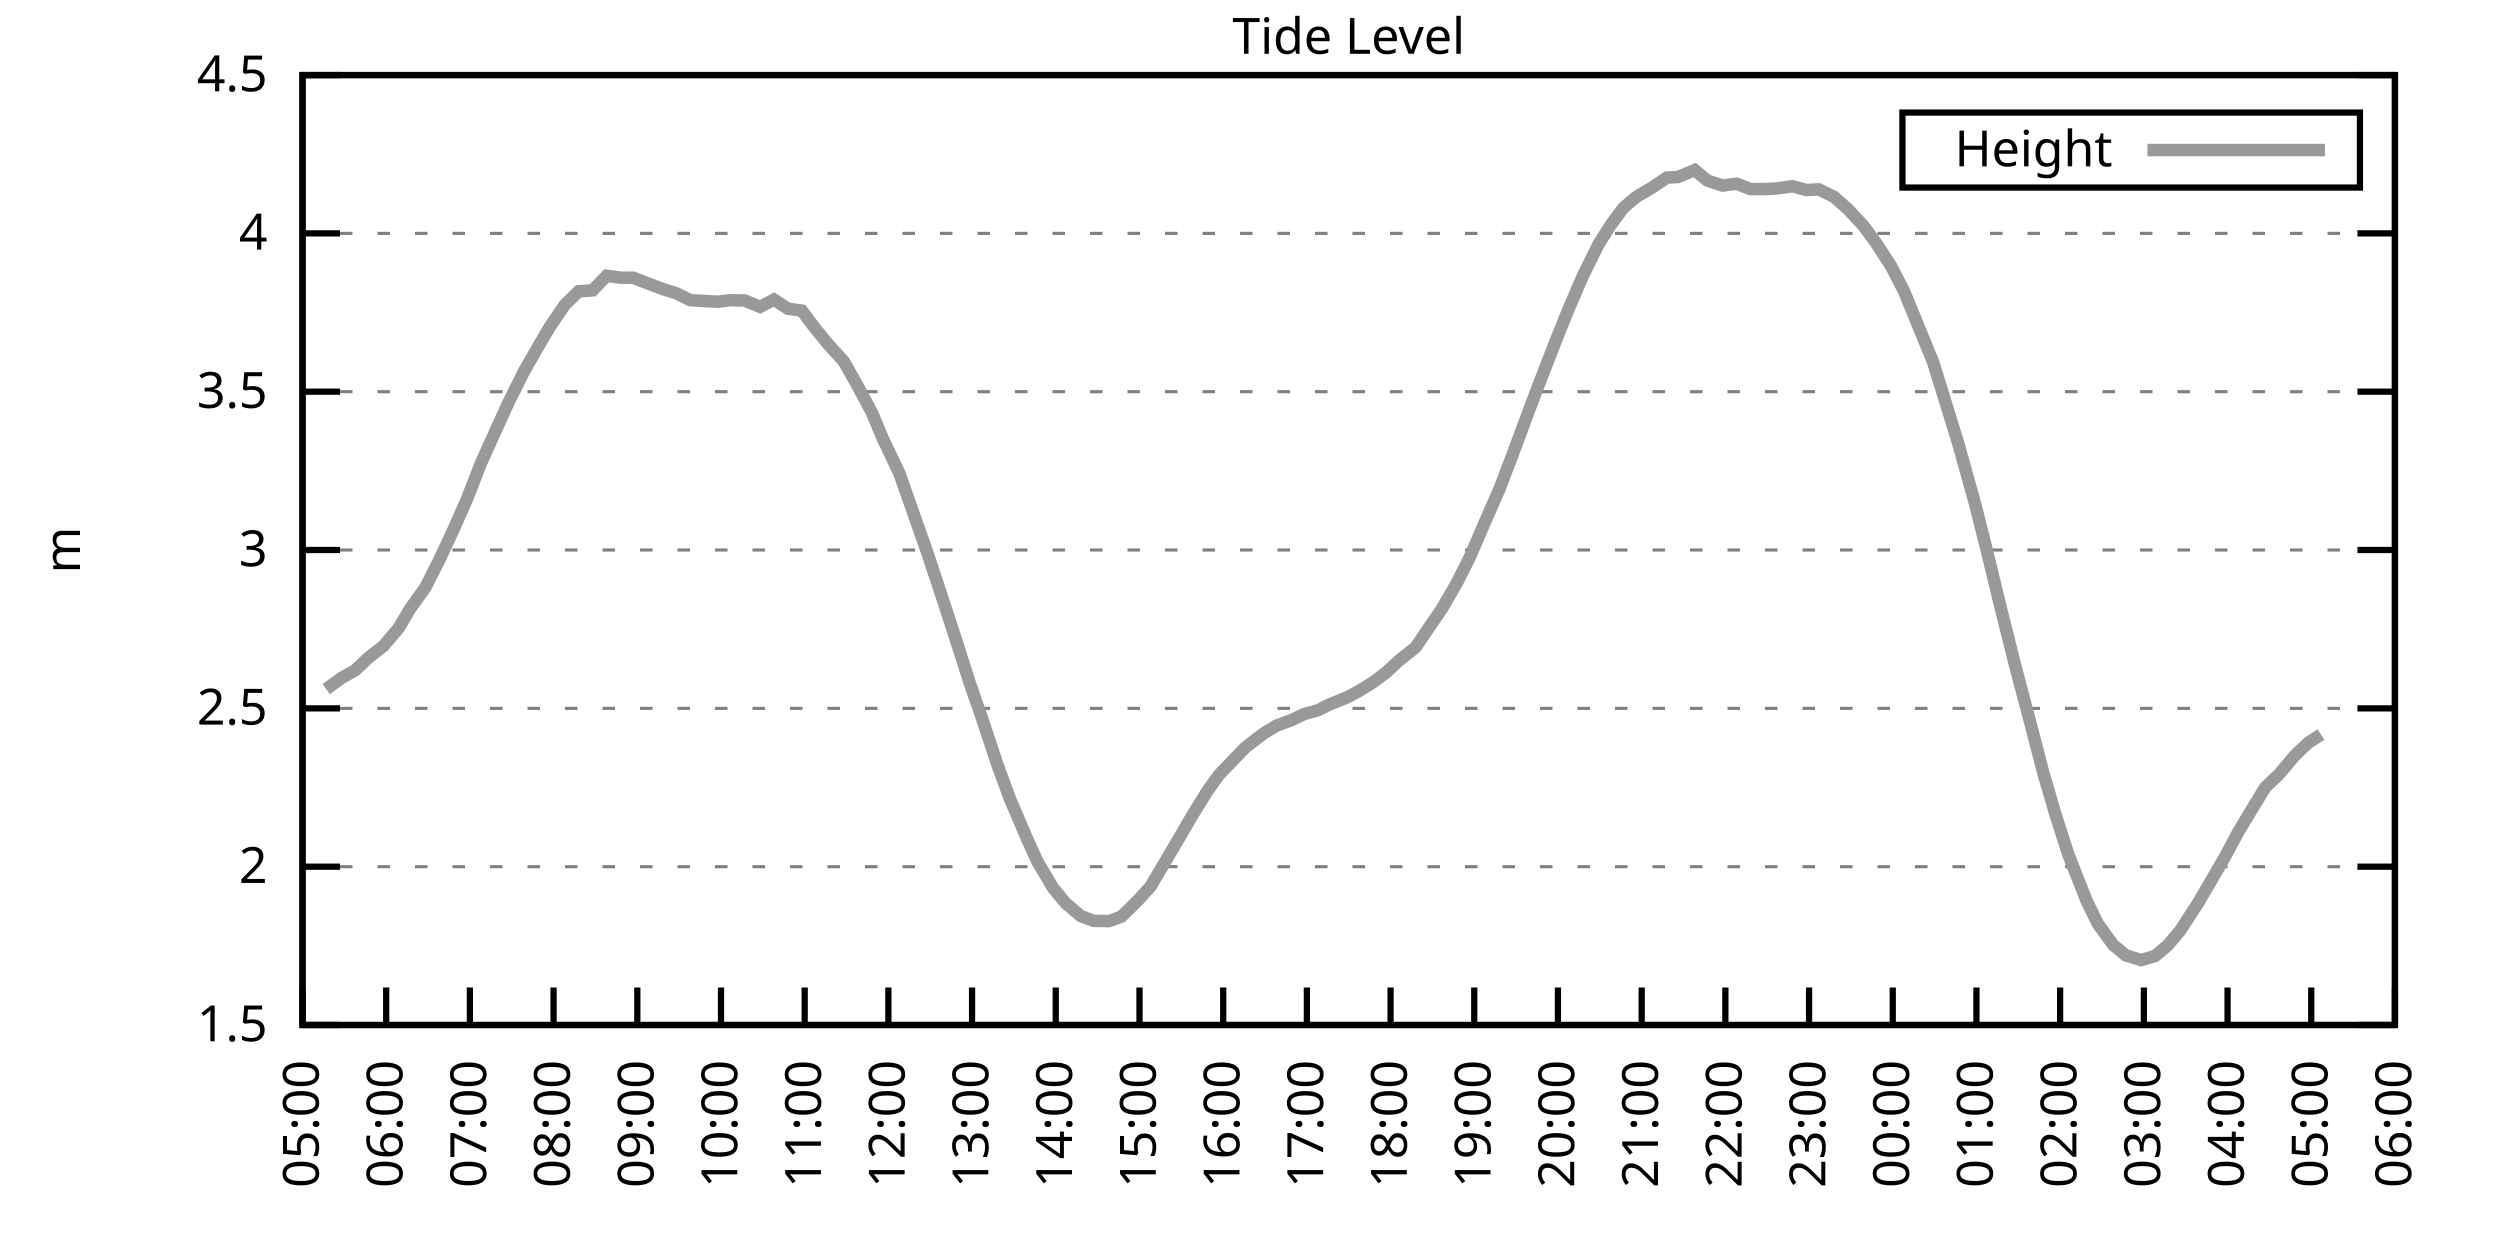
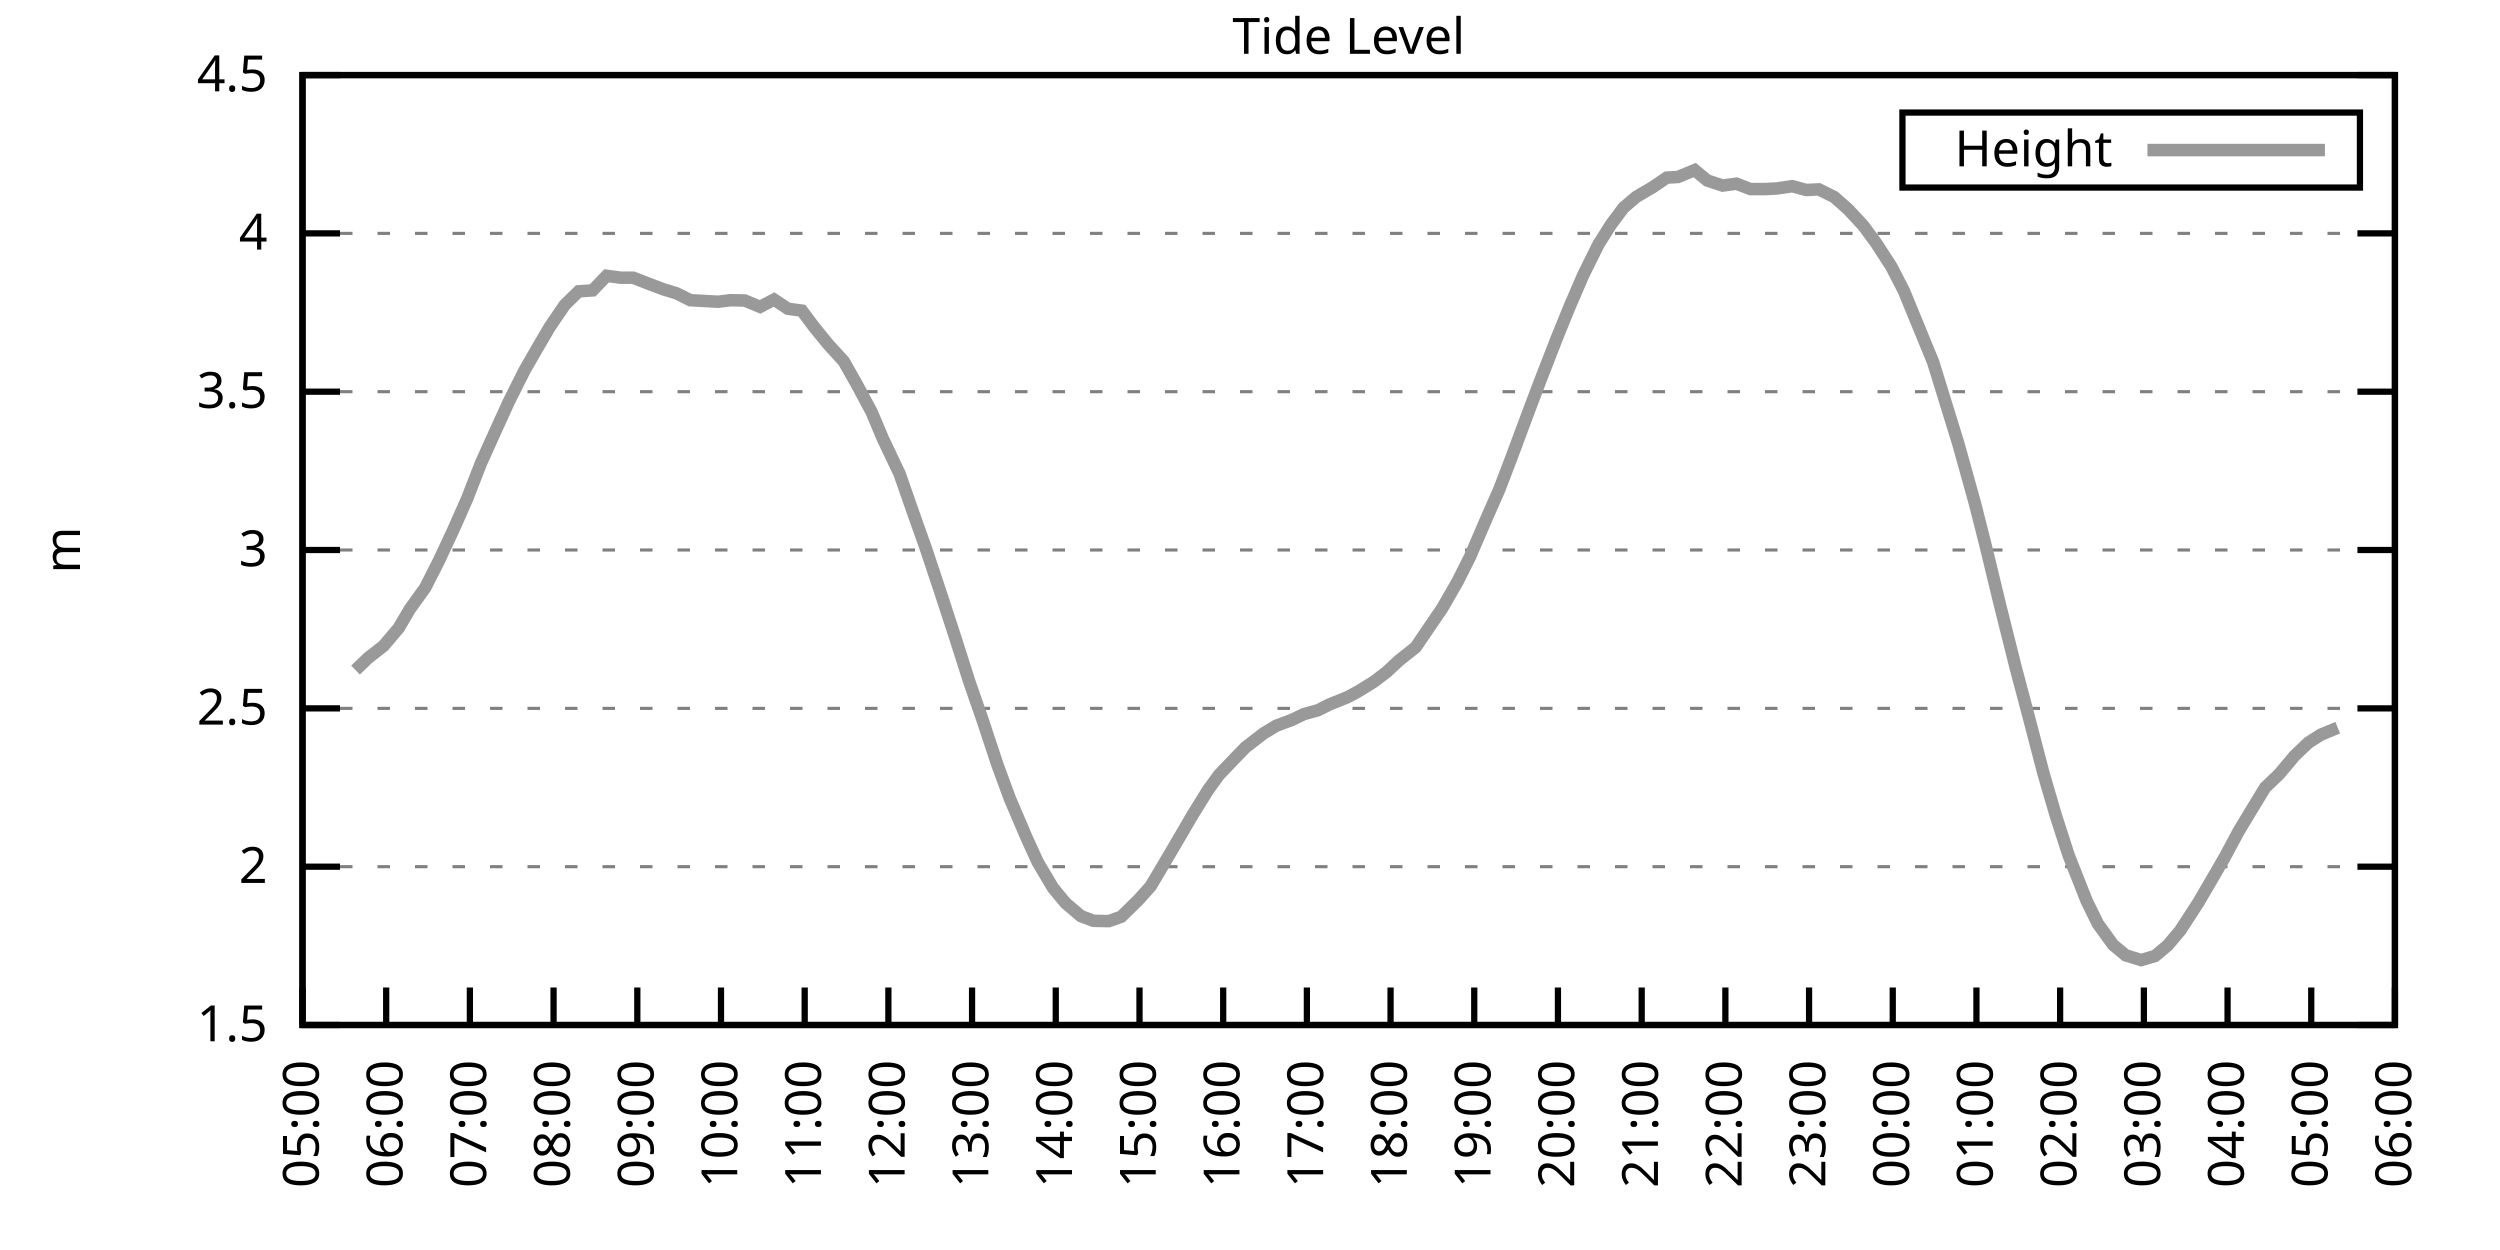
<svg xmlns="http://www.w3.org/2000/svg" xmlns:xlink="http://www.w3.org/1999/xlink" width="400" height="200" viewBox="0 0 400 200">
  <g id="gnuplot_canvas">
    <rect x="0" y="0" width="400" height="200" fill="none" />
    <defs>
      <circle id="gpDot" r="0.5" stroke-width="0.5" stroke="currentColor" />
      <path id="gpPt0" stroke-width="0.333" stroke="currentColor" d="M-1,0 h2 M0,-1 v2" />
      <path id="gpPt1" stroke-width="0.333" stroke="currentColor" d="M-1,-1 L1,1 M1,-1 L-1,1" />
      <path id="gpPt2" stroke-width="0.333" stroke="currentColor" d="M-1,0 L1,0 M0,-1 L0,1 M-1,-1 L1,1 M-1,1 L1,-1" />
      <rect id="gpPt3" stroke-width="0.333" stroke="currentColor" x="-1" y="-1" width="2" height="2" />
      <rect id="gpPt4" stroke-width="0.333" stroke="currentColor" fill="currentColor" x="-1" y="-1" width="2" height="2" />
      <circle id="gpPt5" stroke-width="0.333" stroke="currentColor" cx="0" cy="0" r="1" />
      <use xlink:href="#gpPt5" id="gpPt6" fill="currentColor" stroke="none" />
      <path id="gpPt7" stroke-width="0.333" stroke="currentColor" d="M0,-1.33 L-1.33,0.67 L1.33,0.67 z" />
      <use xlink:href="#gpPt7" id="gpPt8" fill="currentColor" stroke="none" />
      <use xlink:href="#gpPt7" id="gpPt9" stroke="currentColor" transform="rotate(180)" />
      <use xlink:href="#gpPt9" id="gpPt10" fill="currentColor" stroke="none" />
      <use xlink:href="#gpPt3" id="gpPt11" stroke="currentColor" transform="rotate(45)" />
      <use xlink:href="#gpPt11" id="gpPt12" fill="currentColor" stroke="none" />
      <path id="gpPt13" stroke-width="0.333" stroke="currentColor" d="M0,1.330 L1.265,0.411 L0.782,-1.067 L-0.782,-1.076 L-1.265,0.411 z" />
      <use xlink:href="#gpPt13" id="gpPt14" fill="currentColor" stroke="none" />
      <filter id="textbox" filterUnits="objectBoundingBox" x="0" y="0" height="1" width="1">
        <feFlood flood-color="white" flood-opacity="1" result="bgnd" />
        <feComposite in="SourceGraphic" in2="bgnd" operator="atop" />
      </filter>
      <filter id="greybox" filterUnits="objectBoundingBox" x="0" y="0" height="1" width="1">
        <feFlood flood-color="lightgrey" flood-opacity="1" result="grey" />
        <feComposite in="SourceGraphic" in2="grey" operator="atop" />
      </filter>
    </defs>
    <g fill="none" color="white" stroke="currentColor" stroke-width="1.00" stroke-linecap="butt" stroke-linejoin="miter">
</g>
    <g fill="none" color="black" stroke="currentColor" stroke-width="1.00" stroke-linecap="butt" stroke-linejoin="miter">
      <g stroke="none" shape-rendering="crispEdges">
        <polygon fill="rgb(255, 255, 255)" points="48.40,164.00 383.18,164.00 383.18,12.02 48.40,12.02 " />
      </g>
    </g>
    <g fill="none" color="black" stroke="currentColor" stroke-width="1.00" stroke-linecap="butt" stroke-linejoin="miter">
</g>
    <g fill="none" color="black" stroke="black" stroke-width="0.50" stroke-linecap="butt" stroke-linejoin="miter">
</g>
    <g fill="none" color="gray" stroke="currentColor" stroke-width="0.50" stroke-linecap="butt" stroke-linejoin="miter">
      <path stroke="gray" stroke-dasharray="2,4" class="gridline" d="M48.40,164.00 L383.19,164.00  " />
    </g>
    <g fill="none" color="gray" stroke="gray" stroke-width="1.00" stroke-linecap="butt" stroke-linejoin="miter">
</g>
    <g fill="none" color="black" stroke="currentColor" stroke-width="1.00" stroke-linecap="butt" stroke-linejoin="miter">
      <path stroke="black" d="M48.40,164.00 L54.40,164.00 M383.19,164.00 L377.19,164.00  " />
      <g transform="translate(42.80,166.60)" stroke="none" fill="black" font-family="Sans" font-size="8.00" text-anchor="end">
        <text>
          <tspan font-family="Sans"> 1.5</tspan>
        </text>
      </g>
    </g>
    <g fill="none" color="black" stroke="currentColor" stroke-width="1.00" stroke-linecap="butt" stroke-linejoin="miter">
</g>
    <g fill="none" color="black" stroke="black" stroke-width="0.50" stroke-linecap="butt" stroke-linejoin="miter">
</g>
    <g fill="none" color="gray" stroke="currentColor" stroke-width="0.50" stroke-linecap="butt" stroke-linejoin="miter">
      <path stroke="gray" stroke-dasharray="2,4" class="gridline" d="M48.40,138.67 L383.19,138.67  " />
    </g>
    <g fill="none" color="gray" stroke="gray" stroke-width="1.00" stroke-linecap="butt" stroke-linejoin="miter">
</g>
    <g fill="none" color="black" stroke="currentColor" stroke-width="1.00" stroke-linecap="butt" stroke-linejoin="miter">
      <path stroke="black" d="M48.40,138.67 L54.40,138.67 M383.19,138.67 L377.19,138.67  " />
      <g transform="translate(42.80,141.27)" stroke="none" fill="black" font-family="Sans" font-size="8.00" text-anchor="end">
        <text>
          <tspan font-family="Sans"> 2</tspan>
        </text>
      </g>
    </g>
    <g fill="none" color="black" stroke="currentColor" stroke-width="1.00" stroke-linecap="butt" stroke-linejoin="miter">
</g>
    <g fill="none" color="black" stroke="black" stroke-width="0.50" stroke-linecap="butt" stroke-linejoin="miter">
</g>
    <g fill="none" color="gray" stroke="currentColor" stroke-width="0.50" stroke-linecap="butt" stroke-linejoin="miter">
      <path stroke="gray" stroke-dasharray="2,4" class="gridline" d="M48.40,113.34 L383.19,113.34  " />
    </g>
    <g fill="none" color="gray" stroke="gray" stroke-width="1.00" stroke-linecap="butt" stroke-linejoin="miter">
</g>
    <g fill="none" color="black" stroke="currentColor" stroke-width="1.00" stroke-linecap="butt" stroke-linejoin="miter">
      <path stroke="black" d="M48.40,113.34 L54.40,113.34 M383.19,113.34 L377.19,113.34  " />
      <g transform="translate(42.80,115.94)" stroke="none" fill="black" font-family="Sans" font-size="8.00" text-anchor="end">
        <text>
          <tspan font-family="Sans"> 2.5</tspan>
        </text>
      </g>
    </g>
    <g fill="none" color="black" stroke="currentColor" stroke-width="1.00" stroke-linecap="butt" stroke-linejoin="miter">
</g>
    <g fill="none" color="black" stroke="black" stroke-width="0.50" stroke-linecap="butt" stroke-linejoin="miter">
</g>
    <g fill="none" color="gray" stroke="currentColor" stroke-width="0.50" stroke-linecap="butt" stroke-linejoin="miter">
      <path stroke="gray" stroke-dasharray="2,4" class="gridline" d="M48.40,88.00 L383.19,88.00  " />
    </g>
    <g fill="none" color="gray" stroke="gray" stroke-width="1.00" stroke-linecap="butt" stroke-linejoin="miter">
</g>
    <g fill="none" color="black" stroke="currentColor" stroke-width="1.00" stroke-linecap="butt" stroke-linejoin="miter">
      <path stroke="black" d="M48.40,88.00 L54.40,88.00 M383.19,88.00 L377.19,88.00  " />
      <g transform="translate(42.80,90.60)" stroke="none" fill="black" font-family="Sans" font-size="8.00" text-anchor="end">
        <text>
          <tspan font-family="Sans"> 3</tspan>
        </text>
      </g>
    </g>
    <g fill="none" color="black" stroke="currentColor" stroke-width="1.00" stroke-linecap="butt" stroke-linejoin="miter">
</g>
    <g fill="none" color="black" stroke="black" stroke-width="0.50" stroke-linecap="butt" stroke-linejoin="miter">
</g>
    <g fill="none" color="gray" stroke="currentColor" stroke-width="0.50" stroke-linecap="butt" stroke-linejoin="miter">
      <path stroke="gray" stroke-dasharray="2,4" class="gridline" d="M48.40,62.67 L383.19,62.67  " />
    </g>
    <g fill="none" color="gray" stroke="gray" stroke-width="1.00" stroke-linecap="butt" stroke-linejoin="miter">
</g>
    <g fill="none" color="black" stroke="currentColor" stroke-width="1.00" stroke-linecap="butt" stroke-linejoin="miter">
      <path stroke="black" d="M48.40,62.67 L54.40,62.67 M383.19,62.67 L377.19,62.67  " />
      <g transform="translate(42.80,65.27)" stroke="none" fill="black" font-family="Sans" font-size="8.00" text-anchor="end">
        <text>
          <tspan font-family="Sans"> 3.5</tspan>
        </text>
      </g>
    </g>
    <g fill="none" color="black" stroke="currentColor" stroke-width="1.00" stroke-linecap="butt" stroke-linejoin="miter">
</g>
    <g fill="none" color="black" stroke="black" stroke-width="0.50" stroke-linecap="butt" stroke-linejoin="miter">
</g>
    <g fill="none" color="gray" stroke="currentColor" stroke-width="0.50" stroke-linecap="butt" stroke-linejoin="miter">
      <path stroke="gray" stroke-dasharray="2,4" class="gridline" d="M48.40,37.34 L383.19,37.34  " />
    </g>
    <g fill="none" color="gray" stroke="gray" stroke-width="1.00" stroke-linecap="butt" stroke-linejoin="miter">
</g>
    <g fill="none" color="black" stroke="currentColor" stroke-width="1.00" stroke-linecap="butt" stroke-linejoin="miter">
      <path stroke="black" d="M48.40,37.34 L54.40,37.34 M383.19,37.34 L377.19,37.34  " />
      <g transform="translate(42.80,39.94)" stroke="none" fill="black" font-family="Sans" font-size="8.00" text-anchor="end">
        <text>
          <tspan font-family="Sans"> 4</tspan>
        </text>
      </g>
    </g>
    <g fill="none" color="black" stroke="currentColor" stroke-width="1.00" stroke-linecap="butt" stroke-linejoin="miter">
</g>
    <g fill="none" color="black" stroke="black" stroke-width="0.50" stroke-linecap="butt" stroke-linejoin="miter">
</g>
    <g fill="none" color="gray" stroke="currentColor" stroke-width="0.50" stroke-linecap="butt" stroke-linejoin="miter">
      <path stroke="gray" stroke-dasharray="2,4" class="gridline" d="M48.40,12.01 L383.19,12.01  " />
    </g>
    <g fill="none" color="gray" stroke="gray" stroke-width="1.00" stroke-linecap="butt" stroke-linejoin="miter">
</g>
    <g fill="none" color="black" stroke="currentColor" stroke-width="1.00" stroke-linecap="butt" stroke-linejoin="miter">
      <path stroke="black" d="M48.40,12.01 L54.40,12.01 M383.19,12.01 L377.19,12.01  " />
      <g transform="translate(42.80,14.61)" stroke="none" fill="black" font-family="Sans" font-size="8.00" text-anchor="end">
        <text>
          <tspan font-family="Sans"> 4.5</tspan>
        </text>
      </g>
    </g>
    <g fill="none" color="black" stroke="currentColor" stroke-width="1.00" stroke-linecap="butt" stroke-linejoin="miter">
      <path stroke="black" d="M48.40,164.00 L48.40,158.00  " />
      <g transform="translate(51.00,169.60) rotate(270.00)" stroke="none" fill="black" font-family="Sans" font-size="8.00" text-anchor="end">
        <text>
          <tspan font-family="Sans">05:00</tspan>
        </text>
      </g>
    </g>
    <g fill="none" color="black" stroke="currentColor" stroke-width="1.00" stroke-linecap="butt" stroke-linejoin="miter">
      <path stroke="black" d="M61.79,164.00 L61.79,158.00  " />
      <g transform="translate(64.39,169.60) rotate(270.00)" stroke="none" fill="black" font-family="Sans" font-size="8.00" text-anchor="end">
        <text>
          <tspan font-family="Sans">06:00</tspan>
        </text>
      </g>
    </g>
    <g fill="none" color="black" stroke="currentColor" stroke-width="1.00" stroke-linecap="butt" stroke-linejoin="miter">
      <path stroke="black" d="M75.18,164.00 L75.18,158.00  " />
      <g transform="translate(77.78,169.60) rotate(270.00)" stroke="none" fill="black" font-family="Sans" font-size="8.00" text-anchor="end">
        <text>
          <tspan font-family="Sans">07:00</tspan>
        </text>
      </g>
    </g>
    <g fill="none" color="black" stroke="currentColor" stroke-width="1.00" stroke-linecap="butt" stroke-linejoin="miter">
      <path stroke="black" d="M88.57,164.00 L88.57,158.00  " />
      <g transform="translate(91.17,169.60) rotate(270.00)" stroke="none" fill="black" font-family="Sans" font-size="8.00" text-anchor="end">
        <text>
          <tspan font-family="Sans">08:00</tspan>
        </text>
      </g>
    </g>
    <g fill="none" color="black" stroke="currentColor" stroke-width="1.00" stroke-linecap="butt" stroke-linejoin="miter">
      <path stroke="black" d="M101.97,164.00 L101.97,158.00  " />
      <g transform="translate(104.57,169.60) rotate(270.00)" stroke="none" fill="black" font-family="Sans" font-size="8.00" text-anchor="end">
        <text>
          <tspan font-family="Sans">09:00</tspan>
        </text>
      </g>
    </g>
    <g fill="none" color="black" stroke="currentColor" stroke-width="1.00" stroke-linecap="butt" stroke-linejoin="miter">
      <path stroke="black" d="M115.36,164.00 L115.36,158.00  " />
      <g transform="translate(117.96,169.60) rotate(270.00)" stroke="none" fill="black" font-family="Sans" font-size="8.00" text-anchor="end">
        <text>
          <tspan font-family="Sans">10:00</tspan>
        </text>
      </g>
    </g>
    <g fill="none" color="black" stroke="currentColor" stroke-width="1.00" stroke-linecap="butt" stroke-linejoin="miter">
      <path stroke="black" d="M128.75,164.00 L128.75,158.00  " />
      <g transform="translate(131.35,169.60) rotate(270.00)" stroke="none" fill="black" font-family="Sans" font-size="8.00" text-anchor="end">
        <text>
          <tspan font-family="Sans">11:00</tspan>
        </text>
      </g>
    </g>
    <g fill="none" color="black" stroke="currentColor" stroke-width="1.00" stroke-linecap="butt" stroke-linejoin="miter">
      <path stroke="black" d="M142.14,164.00 L142.14,158.00  " />
      <g transform="translate(144.74,169.60) rotate(270.00)" stroke="none" fill="black" font-family="Sans" font-size="8.00" text-anchor="end">
        <text>
          <tspan font-family="Sans">12:00</tspan>
        </text>
      </g>
    </g>
    <g fill="none" color="black" stroke="currentColor" stroke-width="1.00" stroke-linecap="butt" stroke-linejoin="miter">
      <path stroke="black" d="M155.53,164.00 L155.53,158.00  " />
      <g transform="translate(158.13,169.60) rotate(270.00)" stroke="none" fill="black" font-family="Sans" font-size="8.00" text-anchor="end">
        <text>
          <tspan font-family="Sans">13:00</tspan>
        </text>
      </g>
    </g>
    <g fill="none" color="black" stroke="currentColor" stroke-width="1.00" stroke-linecap="butt" stroke-linejoin="miter">
      <path stroke="black" d="M168.92,164.00 L168.92,158.00  " />
      <g transform="translate(171.52,169.60) rotate(270.00)" stroke="none" fill="black" font-family="Sans" font-size="8.00" text-anchor="end">
        <text>
          <tspan font-family="Sans">14:00</tspan>
        </text>
      </g>
    </g>
    <g fill="none" color="black" stroke="currentColor" stroke-width="1.00" stroke-linecap="butt" stroke-linejoin="miter">
      <path stroke="black" d="M182.32,164.00 L182.32,158.00  " />
      <g transform="translate(184.92,169.60) rotate(270.00)" stroke="none" fill="black" font-family="Sans" font-size="8.00" text-anchor="end">
        <text>
          <tspan font-family="Sans">15:00</tspan>
        </text>
      </g>
    </g>
    <g fill="none" color="black" stroke="currentColor" stroke-width="1.00" stroke-linecap="butt" stroke-linejoin="miter">
      <path stroke="black" d="M195.71,164.00 L195.71,158.00  " />
      <g transform="translate(198.31,169.60) rotate(270.00)" stroke="none" fill="black" font-family="Sans" font-size="8.00" text-anchor="end">
        <text>
          <tspan font-family="Sans">16:00</tspan>
        </text>
      </g>
    </g>
    <g fill="none" color="black" stroke="currentColor" stroke-width="1.00" stroke-linecap="butt" stroke-linejoin="miter">
      <path stroke="black" d="M209.10,164.00 L209.10,158.00  " />
      <g transform="translate(211.70,169.60) rotate(270.00)" stroke="none" fill="black" font-family="Sans" font-size="8.00" text-anchor="end">
        <text>
          <tspan font-family="Sans">17:00</tspan>
        </text>
      </g>
    </g>
    <g fill="none" color="black" stroke="currentColor" stroke-width="1.00" stroke-linecap="butt" stroke-linejoin="miter">
      <path stroke="black" d="M222.49,164.00 L222.49,158.00  " />
      <g transform="translate(225.09,169.60) rotate(270.00)" stroke="none" fill="black" font-family="Sans" font-size="8.00" text-anchor="end">
        <text>
          <tspan font-family="Sans">18:00</tspan>
        </text>
      </g>
    </g>
    <g fill="none" color="black" stroke="currentColor" stroke-width="1.00" stroke-linecap="butt" stroke-linejoin="miter">
      <path stroke="black" d="M235.88,164.00 L235.88,158.00  " />
      <g transform="translate(238.48,169.60) rotate(270.00)" stroke="none" fill="black" font-family="Sans" font-size="8.00" text-anchor="end">
        <text>
          <tspan font-family="Sans">19:00</tspan>
        </text>
      </g>
    </g>
    <g fill="none" color="black" stroke="currentColor" stroke-width="1.00" stroke-linecap="butt" stroke-linejoin="miter">
      <path stroke="black" d="M249.27,164.00 L249.27,158.00  " />
      <g transform="translate(251.87,169.60) rotate(270.00)" stroke="none" fill="black" font-family="Sans" font-size="8.00" text-anchor="end">
        <text>
          <tspan font-family="Sans">20:00</tspan>
        </text>
      </g>
    </g>
    <g fill="none" color="black" stroke="currentColor" stroke-width="1.00" stroke-linecap="butt" stroke-linejoin="miter">
      <path stroke="black" d="M262.67,164.00 L262.67,158.00  " />
      <g transform="translate(265.27,169.60) rotate(270.00)" stroke="none" fill="black" font-family="Sans" font-size="8.00" text-anchor="end">
        <text>
          <tspan font-family="Sans">21:00</tspan>
        </text>
      </g>
    </g>
    <g fill="none" color="black" stroke="currentColor" stroke-width="1.00" stroke-linecap="butt" stroke-linejoin="miter">
      <path stroke="black" d="M276.06,164.00 L276.06,158.00  " />
      <g transform="translate(278.66,169.60) rotate(270.00)" stroke="none" fill="black" font-family="Sans" font-size="8.00" text-anchor="end">
        <text>
          <tspan font-family="Sans">22:00</tspan>
        </text>
      </g>
    </g>
    <g fill="none" color="black" stroke="currentColor" stroke-width="1.00" stroke-linecap="butt" stroke-linejoin="miter">
      <path stroke="black" d="M289.45,164.00 L289.45,158.00  " />
      <g transform="translate(292.05,169.60) rotate(270.00)" stroke="none" fill="black" font-family="Sans" font-size="8.00" text-anchor="end">
        <text>
          <tspan font-family="Sans">23:00</tspan>
        </text>
      </g>
    </g>
    <g fill="none" color="black" stroke="currentColor" stroke-width="1.00" stroke-linecap="butt" stroke-linejoin="miter">
      <path stroke="black" d="M302.84,164.00 L302.84,158.00  " />
      <g transform="translate(305.44,169.60) rotate(270.00)" stroke="none" fill="black" font-family="Sans" font-size="8.00" text-anchor="end">
        <text>
          <tspan font-family="Sans">00:00</tspan>
        </text>
      </g>
    </g>
    <g fill="none" color="black" stroke="currentColor" stroke-width="1.00" stroke-linecap="butt" stroke-linejoin="miter">
      <path stroke="black" d="M316.23,164.00 L316.23,158.00  " />
      <g transform="translate(318.83,169.60) rotate(270.00)" stroke="none" fill="black" font-family="Sans" font-size="8.00" text-anchor="end">
        <text>
          <tspan font-family="Sans">01:00</tspan>
        </text>
      </g>
    </g>
    <g fill="none" color="black" stroke="currentColor" stroke-width="1.00" stroke-linecap="butt" stroke-linejoin="miter">
      <path stroke="black" d="M329.62,164.00 L329.62,158.00  " />
      <g transform="translate(332.22,169.60) rotate(270.00)" stroke="none" fill="black" font-family="Sans" font-size="8.00" text-anchor="end">
        <text>
          <tspan font-family="Sans">02:00</tspan>
        </text>
      </g>
    </g>
    <g fill="none" color="black" stroke="currentColor" stroke-width="1.00" stroke-linecap="butt" stroke-linejoin="miter">
      <path stroke="black" d="M343.02,164.00 L343.02,158.00  " />
      <g transform="translate(345.62,169.60) rotate(270.00)" stroke="none" fill="black" font-family="Sans" font-size="8.00" text-anchor="end">
        <text>
          <tspan font-family="Sans">03:00</tspan>
        </text>
      </g>
    </g>
    <g fill="none" color="black" stroke="currentColor" stroke-width="1.00" stroke-linecap="butt" stroke-linejoin="miter">
      <path stroke="black" d="M356.41,164.00 L356.41,158.00  " />
      <g transform="translate(359.01,169.60) rotate(270.00)" stroke="none" fill="black" font-family="Sans" font-size="8.00" text-anchor="end">
        <text>
          <tspan font-family="Sans">04:00</tspan>
        </text>
      </g>
    </g>
    <g fill="none" color="black" stroke="currentColor" stroke-width="1.00" stroke-linecap="butt" stroke-linejoin="miter">
      <path stroke="black" d="M369.80,164.00 L369.80,158.00  " />
      <g transform="translate(372.40,169.60) rotate(270.00)" stroke="none" fill="black" font-family="Sans" font-size="8.00" text-anchor="end">
        <text>
          <tspan font-family="Sans">05:00</tspan>
        </text>
      </g>
    </g>
    <g fill="none" color="black" stroke="currentColor" stroke-width="1.00" stroke-linecap="butt" stroke-linejoin="miter">
      <path stroke="black" d="M383.19,164.00 L383.19,158.00  " />
      <g transform="translate(385.79,169.60) rotate(270.00)" stroke="none" fill="black" font-family="Sans" font-size="8.00" text-anchor="end">
        <text>
          <tspan font-family="Sans">06:00</tspan>
        </text>
      </g>
    </g>
    <g fill="none" color="black" stroke="currentColor" stroke-width="1.00" stroke-linecap="butt" stroke-linejoin="miter">
</g>
    <g fill="none" color="black" stroke="currentColor" stroke-width="1.00" stroke-linecap="butt" stroke-linejoin="miter">
      <path stroke="black" d="M48.40,12.01 L48.40,164.00 L383.19,164.00 L383.19,12.01 L48.40,12.01 Z  " />
    </g>
    <g fill="none" color="black" stroke="currentColor" stroke-width="1.00" stroke-linecap="butt" stroke-linejoin="miter">
</g>
    <g fill="none" color="black" stroke="currentColor" stroke-width="1.00" stroke-linecap="butt" stroke-linejoin="miter">
      <path stroke="black" d="M304.39,30.01 L304.39,18.01 L377.59,18.01 L377.59,30.01 L304.39,30.01 Z  " />
    </g>
    <g id="Tide_level_plot_1">
      <g fill="none" color="white" stroke="black" stroke-width="2.00" stroke-linecap="butt" stroke-linejoin="miter">
</g>
      <g fill="none" color="black" stroke="currentColor" stroke-width="2.00" stroke-linecap="butt" stroke-linejoin="miter">
        <g transform="translate(337.99,26.61)" stroke="none" fill="black" font-family="Sans" font-size="8.00" text-anchor="end">
          <text>
            <tspan font-family="Sans">Height</tspan>
          </text>
        </g>
      </g>
      <g fill="none" color="black" stroke="currentColor" stroke-width="2.00" stroke-linecap="butt" stroke-linejoin="miter">
-         <path stroke="rgb(153, 153, 153)" d="M343.59,24.01 L371.99,24.01 M52.19,110.25 L54.65,108.47 L56.88,107.21 L58.89,105.28 L61.35,103.36 L63.80,100.47   L65.59,97.43 L68.04,94.03 L70.27,89.63 L72.50,84.86 L74.74,79.80 L76.97,74.07 L79.42,68.65 L81.43,64.24   L83.89,59.33 L85.90,55.83 L87.91,52.39 L90.36,48.79 L92.59,46.61 L94.82,46.46 L97.06,44.13 L99.29,44.43   L101.30,44.43 L103.53,45.30 L106.21,46.31 L108.22,46.92 L110.45,48.03 L114.91,48.28 L116.92,48.03 L119.15,48.08   L121.61,49.10 L123.84,47.93 L126.07,49.40 L128.30,49.70 L130.31,52.39 L132.54,55.12 L135.00,57.81 L137.01,61.36   L139.46,65.92 L141.25,70.17 L143.93,75.80 L146.16,82.18 L148.17,87.85 L150.40,94.54 L152.85,102.04 L155.09,109.08   L157.10,114.86 L159.55,122.25 L161.56,127.73 L164.24,134.01 L166.02,137.91 L168.48,142.06 L170.49,144.49 L172.94,146.57   L174.95,147.33 L177.41,147.38 L179.41,146.67 L182.09,144.04 L184.10,141.81 L186.11,138.42 L188.79,133.86 L190.80,130.41   L193.25,126.46 L195.04,123.98 L197.27,121.65 L199.28,119.57 L202.18,117.34 L204.19,116.12 L206.64,115.21 L208.65,114.25   L210.88,113.64 L212.67,112.73 L215.57,111.56 L217.36,110.60 L219.81,109.08 L221.82,107.56 L223.83,105.69 L226.51,103.56   L228.74,100.27 L230.75,97.33 L233.20,93.07 L235.21,89.07 L237.89,82.84 L239.90,78.28 L241.91,73.01 L244.36,66.42   L246.37,61.10 L249.05,54.21 L251.06,49.25 L253.29,44.08 L255.75,39.11 L257.76,35.92 L259.76,33.24 L261.77,31.52   L264.45,29.94 L266.68,28.42 L268.47,28.32 L271.15,27.21 L273.16,28.88 L275.61,29.69 L277.84,29.39 L280.07,30.25   L282.53,30.25 L284.32,30.15 L286.77,29.79 L289.00,30.40 L291.01,30.30 L293.47,31.52 L295.70,33.49 L298.15,36.13   L300.16,38.86 L302.62,42.66 L304.63,46.56 L306.63,51.43 L309.31,57.96 L313.33,70.98 L316.01,80.61 L317.79,87.65   L320.03,96.92 L322.48,106.70 L324.71,115.11 L326.95,123.72 L328.95,130.56 L330.96,136.79 L333.86,144.14 L335.65,147.79   L338.10,151.18 L340.11,152.85 L342.57,153.61 L344.80,152.96 L346.81,151.28 L348.82,148.90 L351.72,144.44 L353.73,141.00   L355.96,137.15 L358.19,132.99 L360.42,129.30 L362.43,126.00 L364.66,123.87 L367.12,120.94 L369.35,118.81 L371.36,117.54    " />
+         <path stroke="rgb(153, 153, 153)" d="M343.59,24.01 L371.99,24.01 M56.88,107.21 L58.89,105.28 L61.35,103.36 L63.80,100.47 L65.59,97.43 L68.04,94.03   L70.27,89.63 L72.50,84.86 L74.74,79.80 L76.97,74.07 L79.42,68.65 L81.43,64.24 L83.89,59.33 L85.90,55.83   L87.91,52.39 L90.36,48.79 L92.59,46.61 L94.82,46.46 L97.06,44.13 L99.29,44.43 L101.30,44.43 L103.53,45.30   L106.21,46.31 L108.22,46.92 L110.45,48.03 L114.91,48.28 L116.92,48.03 L119.15,48.08 L121.61,49.10 L123.84,47.93   L126.07,49.40 L128.30,49.70 L130.31,52.39 L132.54,55.12 L135.00,57.81 L137.01,61.36 L139.46,65.92 L141.25,70.17   L143.93,75.80 L146.16,82.18 L148.17,87.85 L150.40,94.54 L152.85,102.04 L155.09,109.08 L157.10,114.86 L159.55,122.25   L161.56,127.73 L164.24,134.01 L166.02,137.91 L168.48,142.06 L170.49,144.49 L172.94,146.57 L174.95,147.33 L177.41,147.38   L179.41,146.67 L182.09,144.04 L184.10,141.81 L186.11,138.42 L188.79,133.86 L190.80,130.41 L193.25,126.46 L195.04,123.98   L197.27,121.65 L199.28,119.57 L202.18,117.34 L204.19,116.12 L206.64,115.21 L208.65,114.25 L210.88,113.64 L212.67,112.73   L215.57,111.56 L217.36,110.60 L219.81,109.08 L221.82,107.56 L223.83,105.69 L226.51,103.56 L228.74,100.27 L230.75,97.33   L233.20,93.07 L235.21,89.07 L237.89,82.84 L239.90,78.28 L241.91,73.01 L244.36,66.42 L246.37,61.10 L249.05,54.21   L251.06,49.25 L253.29,44.08 L255.75,39.11 L257.76,35.92 L259.76,33.24 L261.77,31.52 L264.45,29.94 L266.68,28.42   L268.47,28.32 L271.15,27.21 L273.16,28.88 L275.61,29.69 L277.84,29.39 L280.07,30.25 L282.53,30.25 L284.32,30.15   L286.77,29.79 L289.00,30.40 L291.01,30.30 L293.47,31.52 L295.70,33.49 L298.15,36.13 L300.16,38.86 L302.62,42.66   L304.63,46.56 L306.63,51.43 L309.31,57.96 L313.33,70.98 L316.01,80.61 L317.79,87.65 L320.03,96.92 L322.48,106.70   L324.71,115.11 L326.95,123.72 L328.95,130.56 L330.96,136.79 L333.86,144.14 L335.65,147.79 L338.10,151.18 L340.11,152.85   L342.57,153.61 L344.80,152.96 L346.81,151.28 L348.82,148.90 L351.72,144.44 L353.73,141.00 L355.96,137.15 L358.19,132.99   L360.42,129.30 L362.43,126.00 L364.66,123.87 L367.12,120.94 L369.35,118.81 L371.36,117.54 L374.04,116.43  " />
      </g>
    </g>
    <g fill="none" color="black" stroke="currentColor" stroke-width="2.00" stroke-linecap="butt" stroke-linejoin="miter">
</g>
    <g fill="none" color="black" stroke="black" stroke-width="1.00" stroke-linecap="butt" stroke-linejoin="miter">
</g>
    <g fill="none" color="black" stroke="currentColor" stroke-width="1.00" stroke-linecap="butt" stroke-linejoin="miter">
      <path stroke="black" d="M48.40,12.01 L48.40,164.00 L383.19,164.00 L383.19,12.01 L48.40,12.01 Z  " />
      <g transform="translate(12.80,88.01) rotate(270.00)" stroke="none" fill="black" font-family="Sans" font-size="8.00" text-anchor="middle">
        <text>
          <tspan font-family="Sans">m</tspan>
        </text>
      </g>
    </g>
    <g fill="none" color="black" stroke="currentColor" stroke-width="1.00" stroke-linecap="butt" stroke-linejoin="miter">
</g>
    <g fill="none" color="black" stroke="currentColor" stroke-width="1.00" stroke-linecap="butt" stroke-linejoin="miter">
      <g transform="translate(215.79,8.61)" stroke="none" fill="black" font-family="Sans" font-size="8.00" text-anchor="middle">
        <text>
          <tspan font-family="Sans">Tide Level</tspan>
        </text>
      </g>
    </g>
    <g fill="none" color="black" stroke="currentColor" stroke-width="1.00" stroke-linecap="butt" stroke-linejoin="miter">
</g>
  </g>
</svg>
